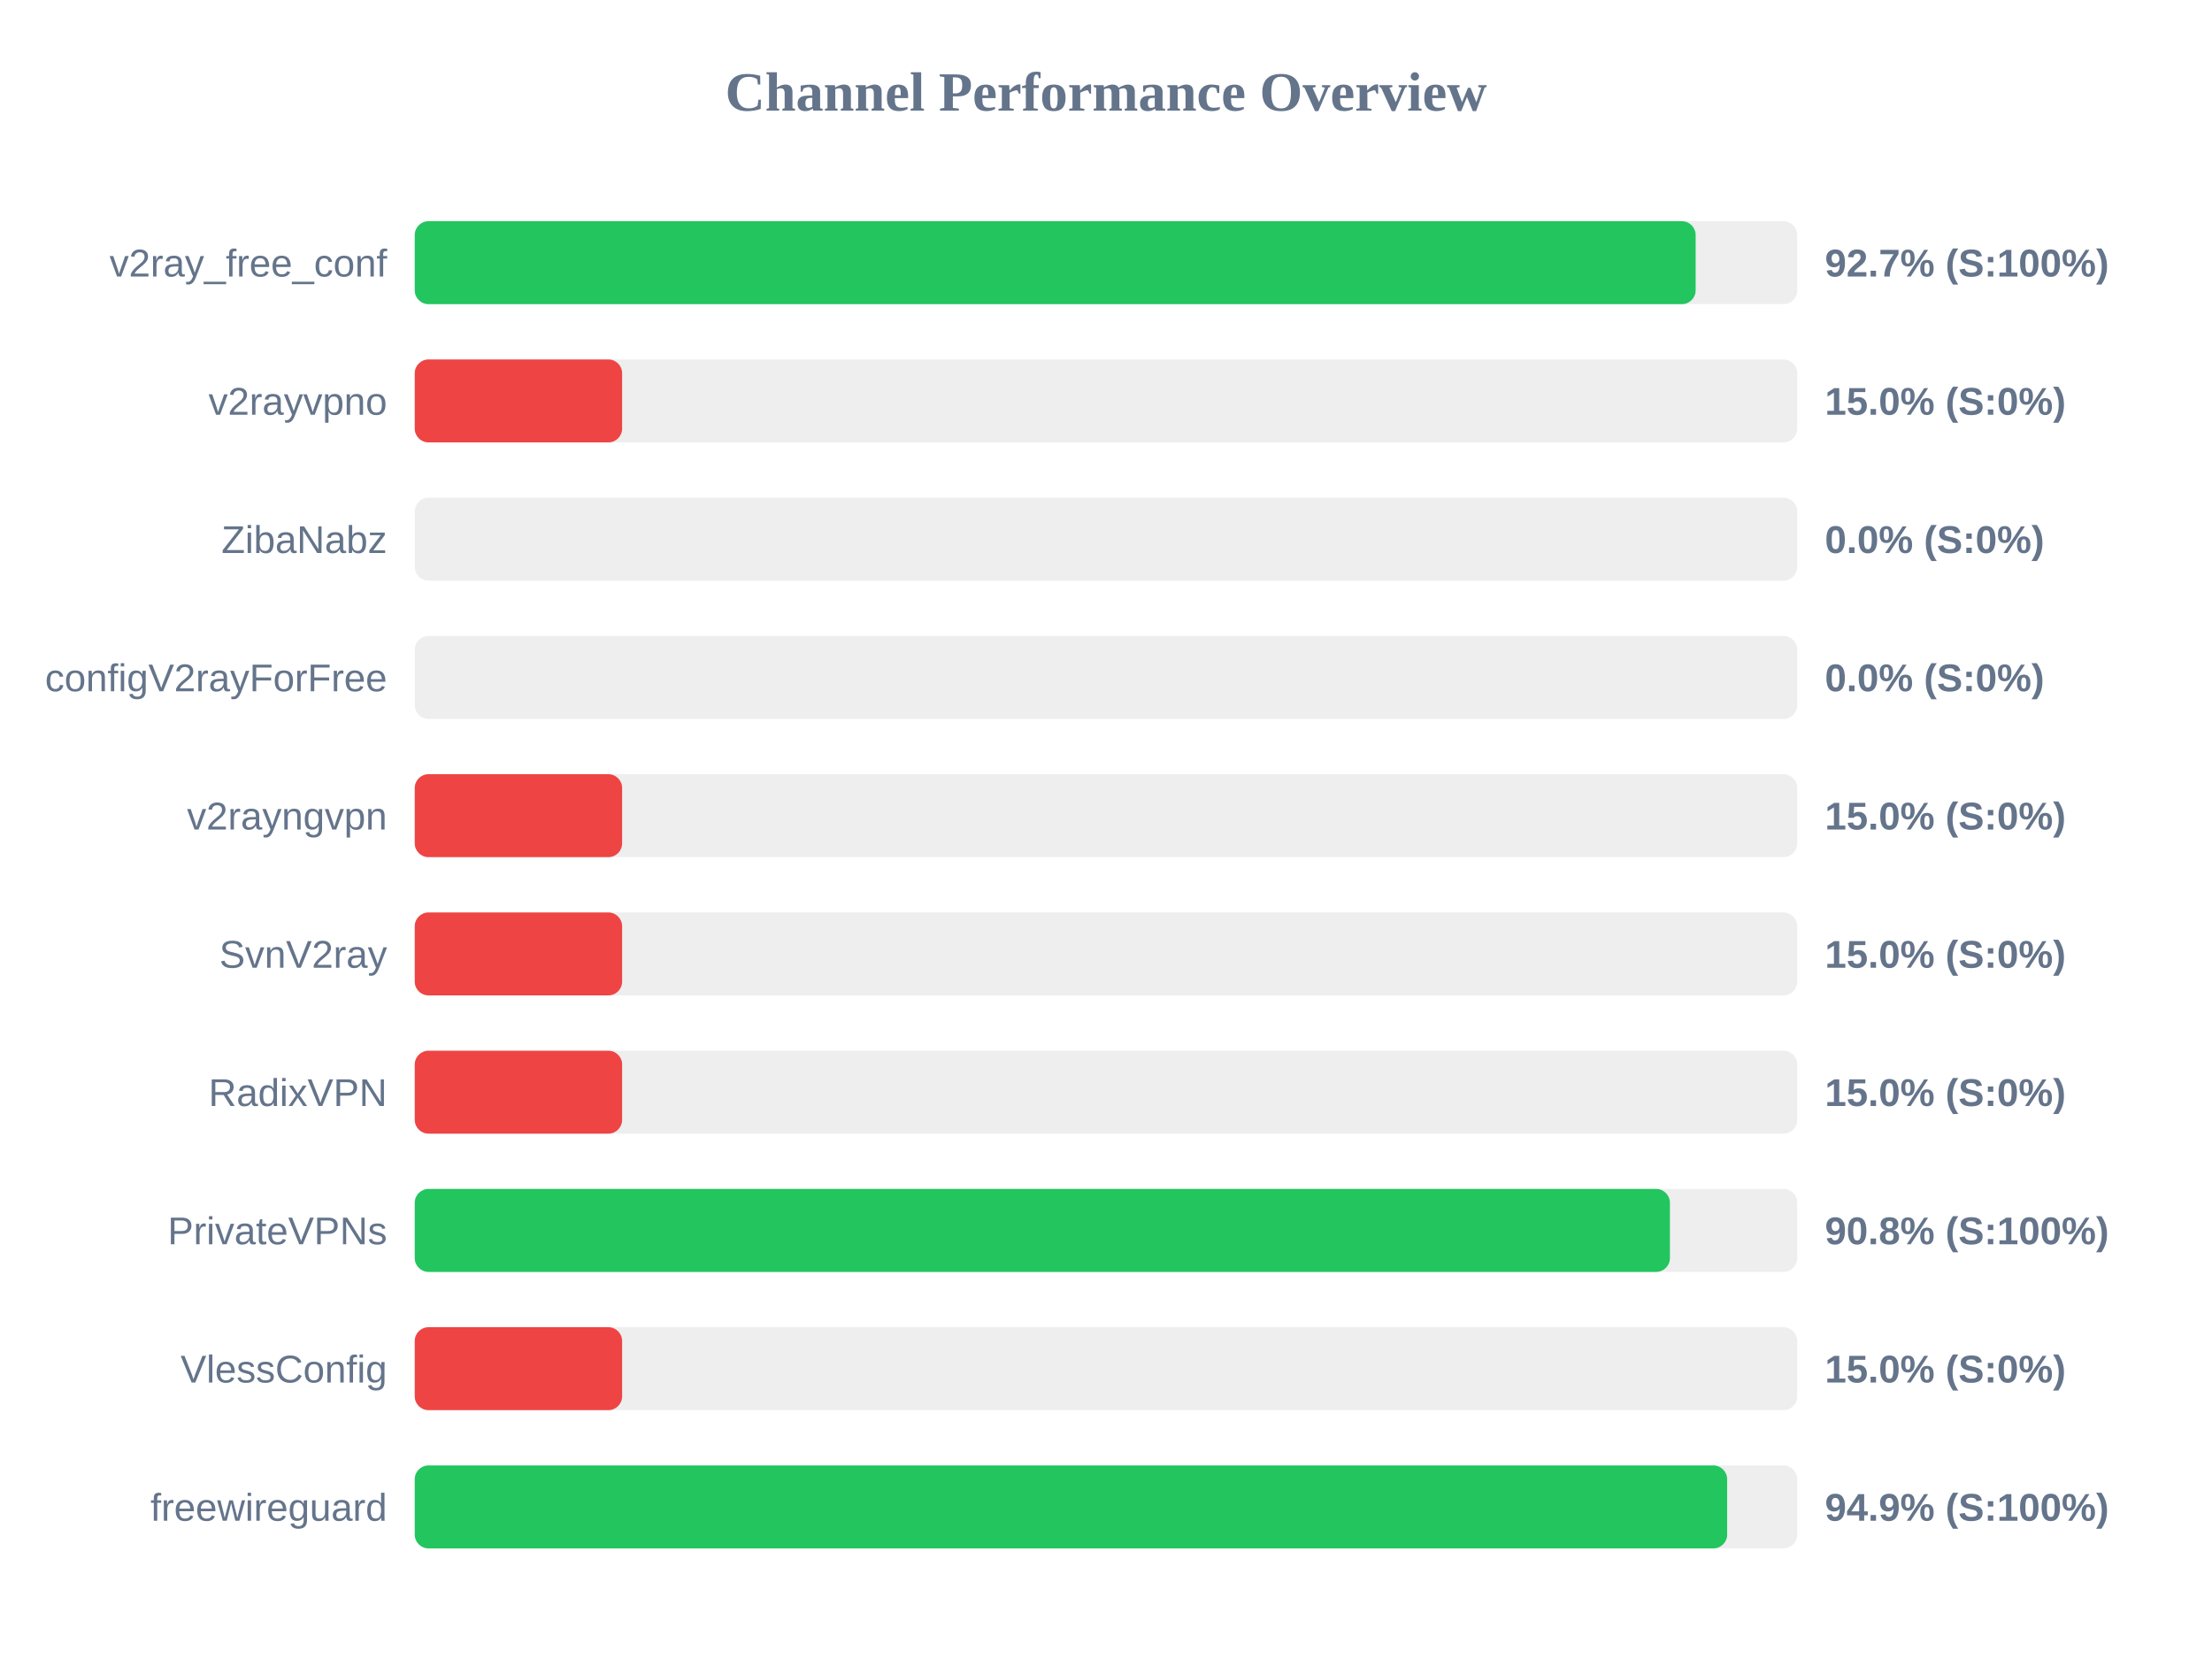
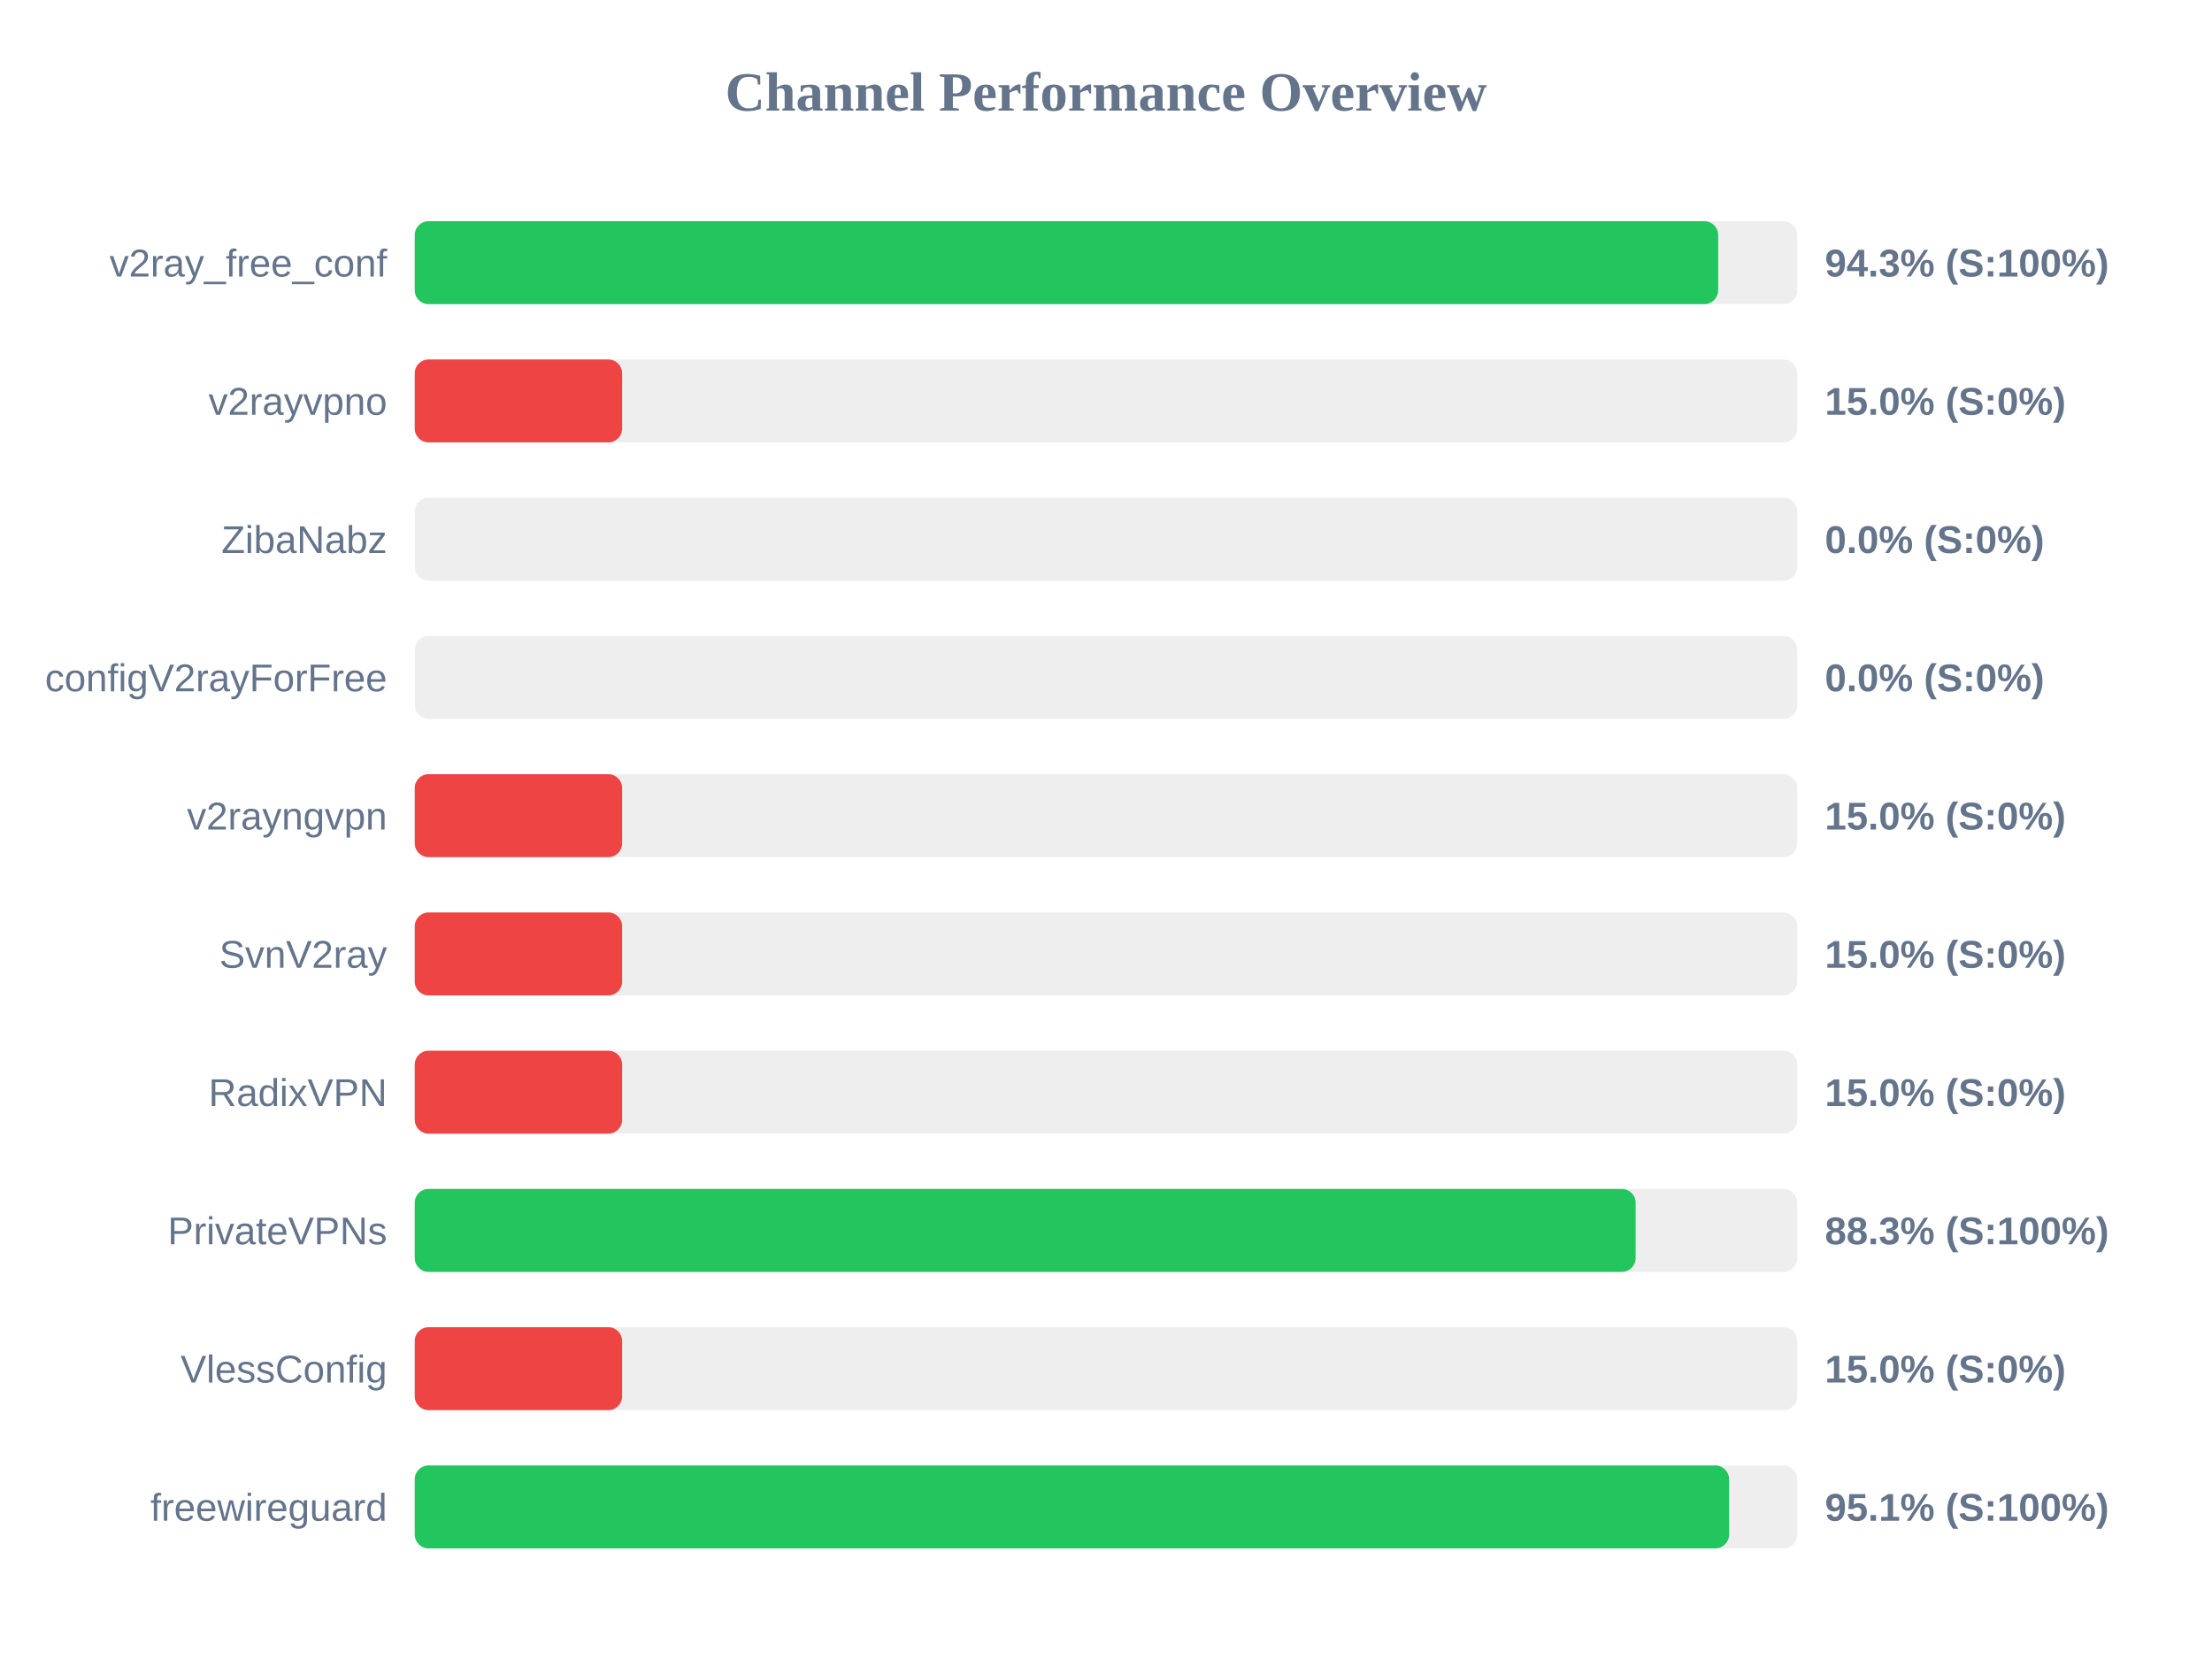
<svg xmlns="http://www.w3.org/2000/svg" width="800" height="600" version="1.1">
  <style>
        .row { font: 14px Arial; fill: #64748b; }
        .score { font: bold 14px Arial; fill: #64748b; }
    </style>
  <text x="400" y="40" text-anchor="middle" font-size="20px" font-weight="bold" fill="#64748b">Channel Performance Overview</text>
  <rect x="150" y="80" width="500" height="30" fill="#eee" rx="5" />
-   <rect x="150" y="80" width="463.25" height="30" fill="#22c55e" rx="5" />
+   <rect x="150" y="80" width="471.4" height="30" fill="#22c55e" rx="5" />
  <text x="140" y="100" text-anchor="end" class="row">v2ray_free_conf</text>
-   <text x="660" y="100" text-anchor="start" class="score">92.7% (S:100%)</text>
+   <text x="660" y="100" text-anchor="start" class="score">94.3% (S:100%)</text>
  <rect x="150" y="130" width="500" height="30" fill="#eee" rx="5" />
  <rect x="150" y="130" width="75.0" height="30" fill="#ef4444" rx="5" />
  <text x="140" y="150" text-anchor="end" class="row">v2rayvpno</text>
  <text x="660" y="150" text-anchor="start" class="score">15.0% (S:0%)</text>
  <rect x="150" y="180" width="500" height="30" fill="#eee" rx="5" />
  <rect x="150" y="180" width="0.0" height="30" fill="#ef4444" rx="5" />
  <text x="140" y="200" text-anchor="end" class="row">ZibaNabz</text>
  <text x="660" y="200" text-anchor="start" class="score">0.0% (S:0%)</text>
  <rect x="150" y="230" width="500" height="30" fill="#eee" rx="5" />
  <rect x="150" y="230" width="0.0" height="30" fill="#ef4444" rx="5" />
  <text x="140" y="250" text-anchor="end" class="row">configV2rayForFree</text>
  <text x="660" y="250" text-anchor="start" class="score">0.0% (S:0%)</text>
  <rect x="150" y="280" width="500" height="30" fill="#eee" rx="5" />
  <rect x="150" y="280" width="75.0" height="30" fill="#ef4444" rx="5" />
  <text x="140" y="300" text-anchor="end" class="row">v2rayngvpn</text>
  <text x="660" y="300" text-anchor="start" class="score">15.0% (S:0%)</text>
  <rect x="150" y="330" width="500" height="30" fill="#eee" rx="5" />
  <rect x="150" y="330" width="75.0" height="30" fill="#ef4444" rx="5" />
  <text x="140" y="350" text-anchor="end" class="row">SvnV2ray</text>
  <text x="660" y="350" text-anchor="start" class="score">15.0% (S:0%)</text>
  <rect x="150" y="380" width="500" height="30" fill="#eee" rx="5" />
  <rect x="150" y="380" width="75.0" height="30" fill="#ef4444" rx="5" />
  <text x="140" y="400" text-anchor="end" class="row">RadixVPN</text>
  <text x="660" y="400" text-anchor="start" class="score">15.0% (S:0%)</text>
  <rect x="150" y="430" width="500" height="30" fill="#eee" rx="5" />
-   <rect x="150" y="430" width="453.95" height="30" fill="#22c55e" rx="5" />
+   <rect x="150" y="430" width="441.55" height="30" fill="#22c55e" rx="5" />
  <text x="140" y="450" text-anchor="end" class="row">PrivateVPNs</text>
-   <text x="660" y="450" text-anchor="start" class="score">90.8% (S:100%)</text>
+   <text x="660" y="450" text-anchor="start" class="score">88.3% (S:100%)</text>
  <rect x="150" y="480" width="500" height="30" fill="#eee" rx="5" />
  <rect x="150" y="480" width="75.0" height="30" fill="#ef4444" rx="5" />
  <text x="140" y="500" text-anchor="end" class="row">VlessConfig</text>
  <text x="660" y="500" text-anchor="start" class="score">15.0% (S:0%)</text>
  <rect x="150" y="530" width="500" height="30" fill="#eee" rx="5" />
-   <rect x="150" y="530" width="474.65" height="30" fill="#22c55e" rx="5" />
+   <rect x="150" y="530" width="475.35" height="30" fill="#22c55e" rx="5" />
  <text x="140" y="550" text-anchor="end" class="row">freewireguard</text>
-   <text x="660" y="550" text-anchor="start" class="score">94.9% (S:100%)</text>
+   <text x="660" y="550" text-anchor="start" class="score">95.1% (S:100%)</text>
</svg>
